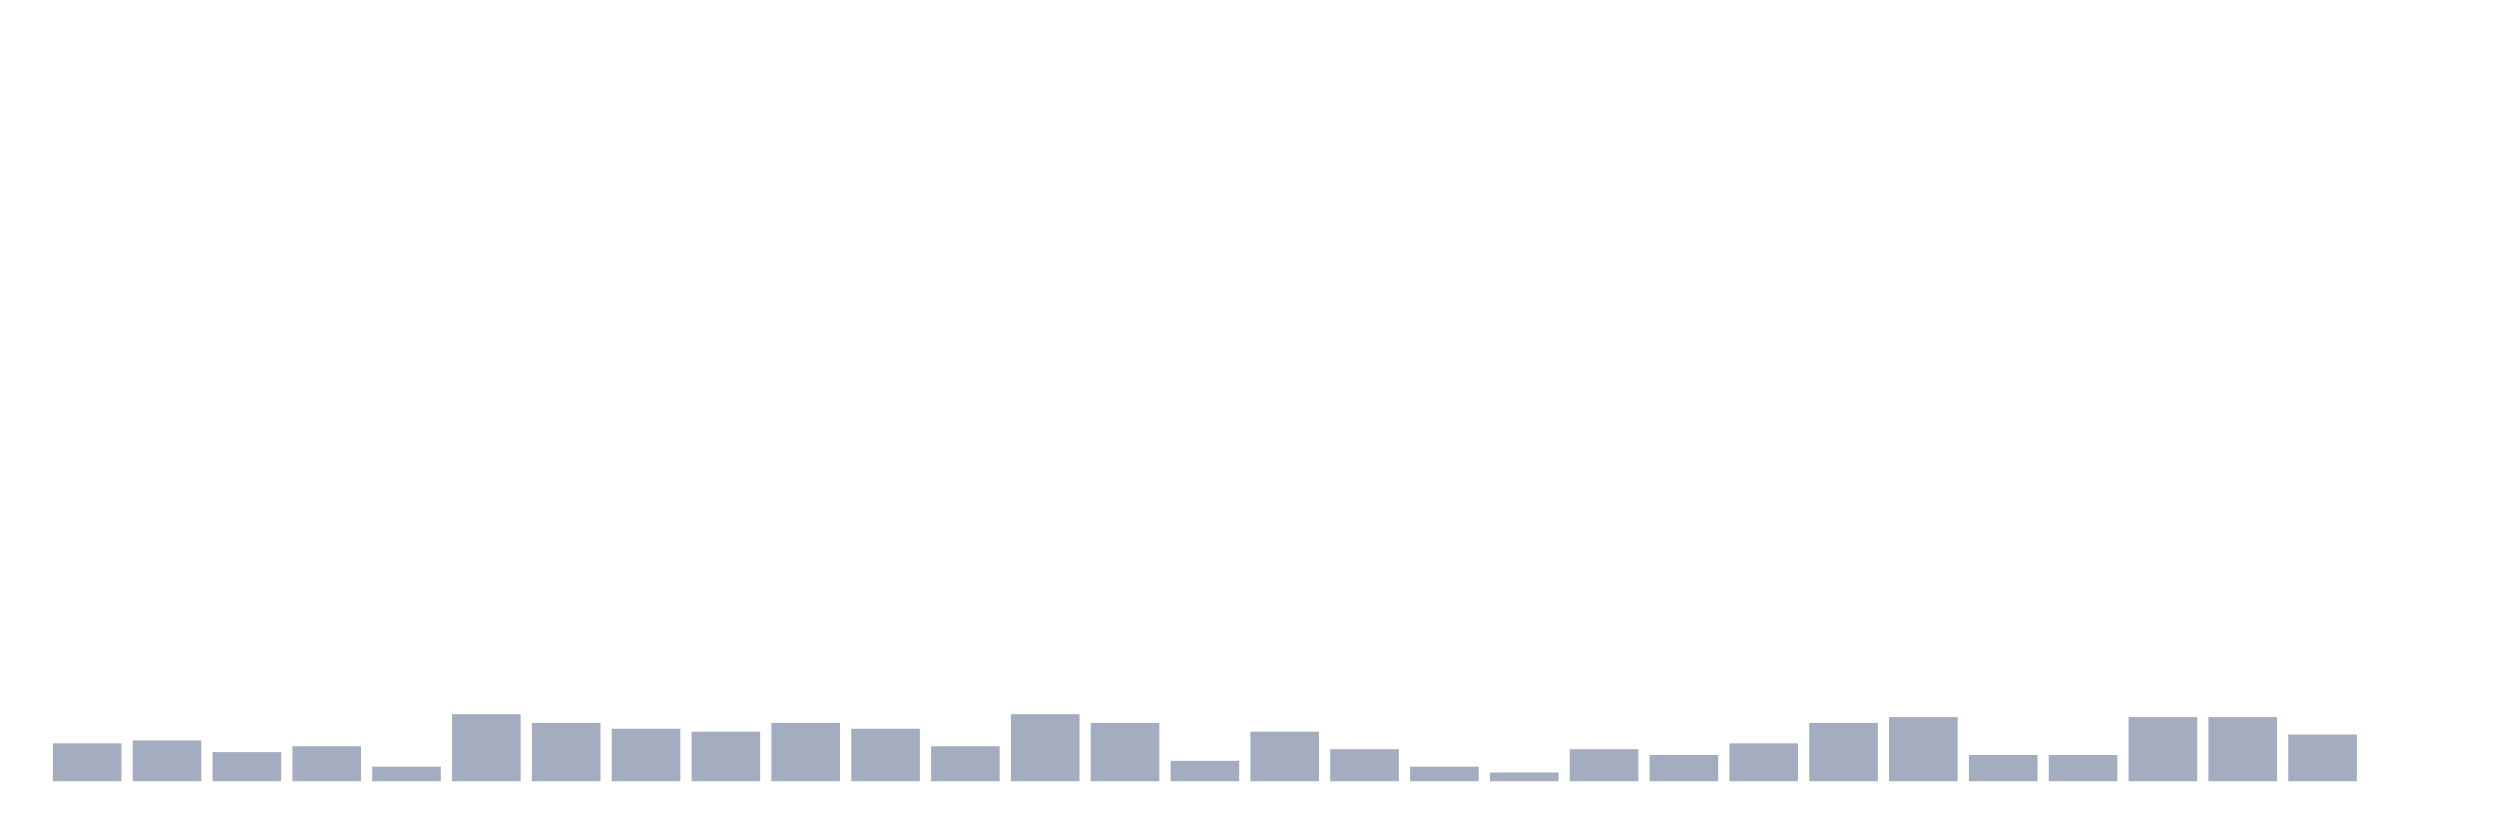
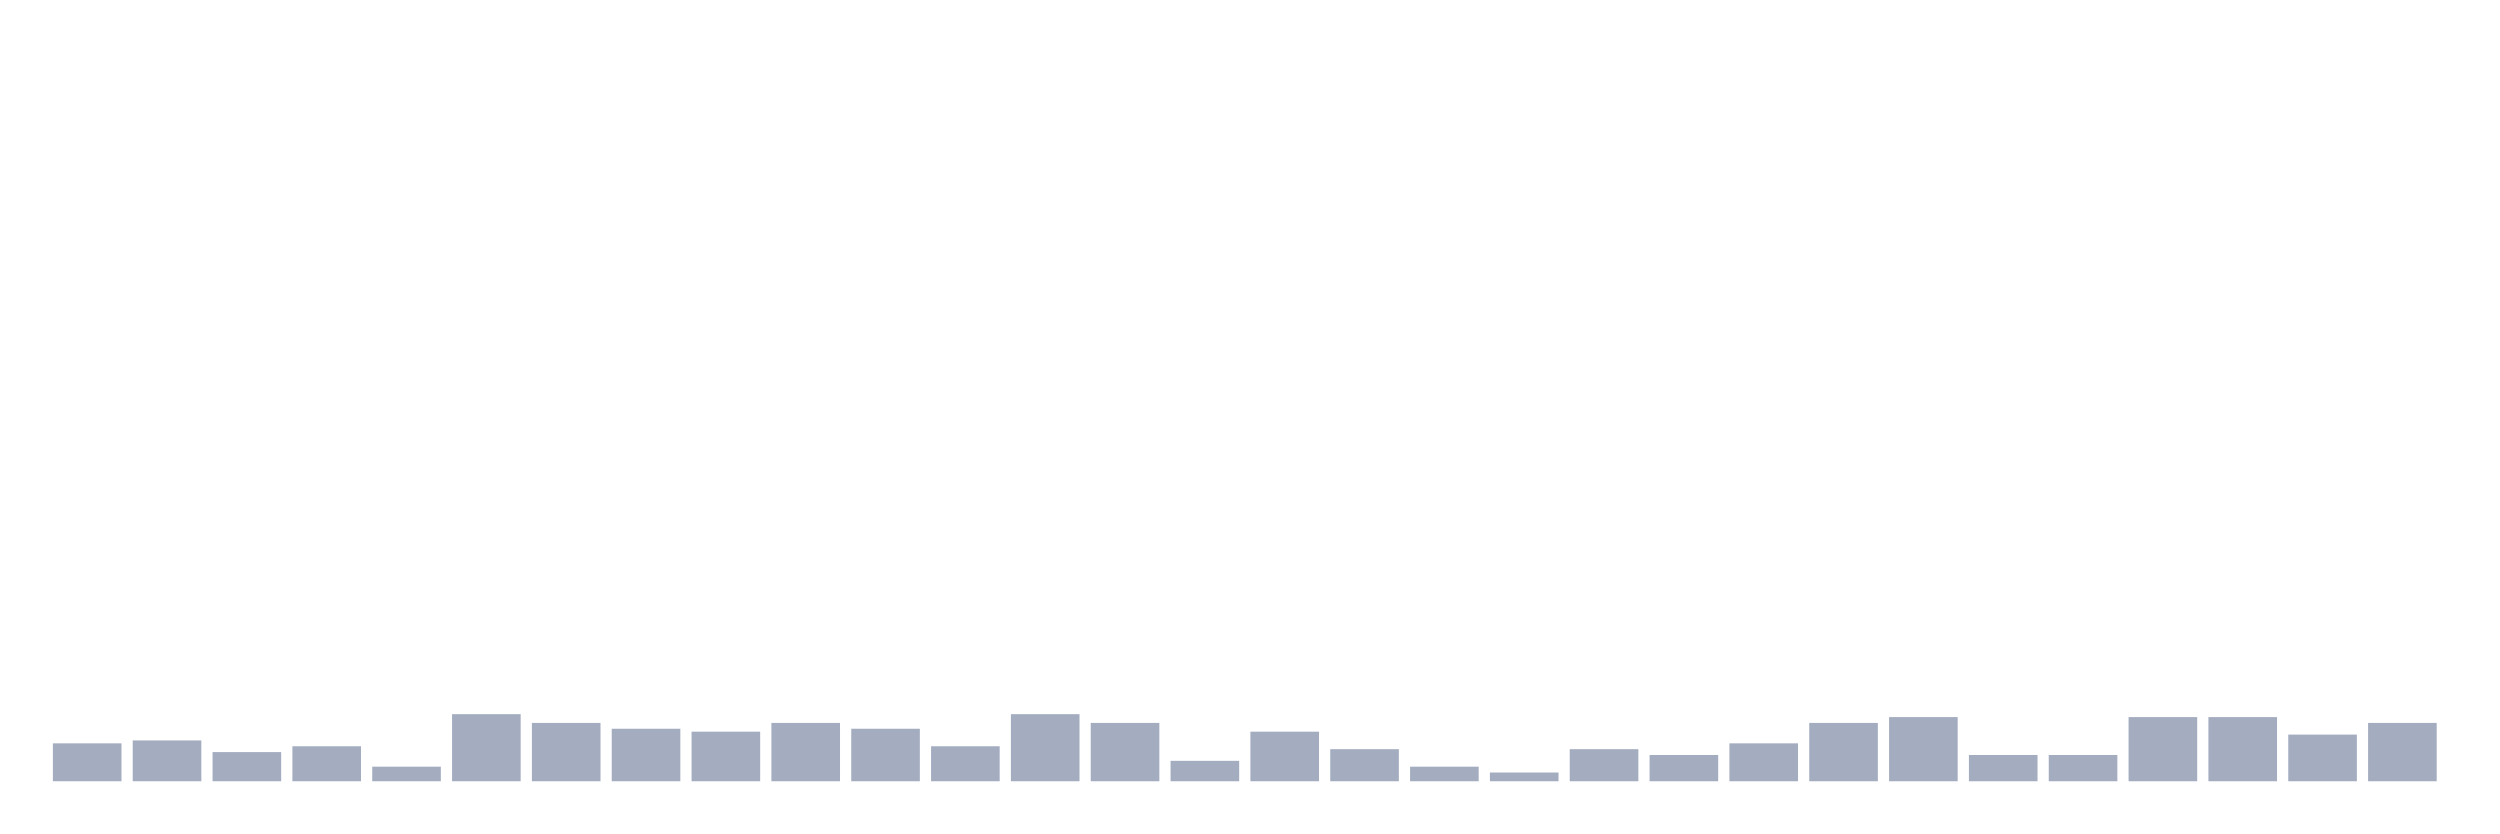
<svg xmlns="http://www.w3.org/2000/svg" viewBox="0 0 480 160">
  <g transform="translate(10,10)">
    <rect class="bar" x="0.153" width="13.175" y="132.72" height="7.28" fill="rgb(164,173,192)" />
    <rect class="bar" x="15.482" width="13.175" y="132.16" height="7.84" fill="rgb(164,173,192)" />
    <rect class="bar" x="30.81" width="13.175" y="134.4" height="5.6" fill="rgb(164,173,192)" />
    <rect class="bar" x="46.138" width="13.175" y="133.28" height="6.72" fill="rgb(164,173,192)" />
    <rect class="bar" x="61.466" width="13.175" y="137.2" height="2.8" fill="rgb(164,173,192)" />
    <rect class="bar" x="76.794" width="13.175" y="127.12" height="12.88" fill="rgb(164,173,192)" />
    <rect class="bar" x="92.123" width="13.175" y="128.8" height="11.2" fill="rgb(164,173,192)" />
    <rect class="bar" x="107.451" width="13.175" y="129.92" height="10.08" fill="rgb(164,173,192)" />
    <rect class="bar" x="122.779" width="13.175" y="130.48" height="9.52" fill="rgb(164,173,192)" />
    <rect class="bar" x="138.107" width="13.175" y="128.8" height="11.2" fill="rgb(164,173,192)" />
    <rect class="bar" x="153.436" width="13.175" y="129.92" height="10.08" fill="rgb(164,173,192)" />
    <rect class="bar" x="168.764" width="13.175" y="133.28" height="6.72" fill="rgb(164,173,192)" />
    <rect class="bar" x="184.092" width="13.175" y="127.12" height="12.88" fill="rgb(164,173,192)" />
    <rect class="bar" x="199.42" width="13.175" y="128.8" height="11.2" fill="rgb(164,173,192)" />
    <rect class="bar" x="214.748" width="13.175" y="136.08" height="3.92" fill="rgb(164,173,192)" />
    <rect class="bar" x="230.077" width="13.175" y="130.48" height="9.52" fill="rgb(164,173,192)" />
    <rect class="bar" x="245.405" width="13.175" y="133.84" height="6.16" fill="rgb(164,173,192)" />
    <rect class="bar" x="260.733" width="13.175" y="137.2" height="2.8" fill="rgb(164,173,192)" />
    <rect class="bar" x="276.061" width="13.175" y="138.32" height="1.68" fill="rgb(164,173,192)" />
    <rect class="bar" x="291.39" width="13.175" y="133.84" height="6.16" fill="rgb(164,173,192)" />
    <rect class="bar" x="306.718" width="13.175" y="134.96" height="5.04" fill="rgb(164,173,192)" />
    <rect class="bar" x="322.046" width="13.175" y="132.72" height="7.28" fill="rgb(164,173,192)" />
    <rect class="bar" x="337.374" width="13.175" y="128.8" height="11.2" fill="rgb(164,173,192)" />
    <rect class="bar" x="352.702" width="13.175" y="127.68" height="12.32" fill="rgb(164,173,192)" />
    <rect class="bar" x="368.031" width="13.175" y="134.96" height="5.04" fill="rgb(164,173,192)" />
    <rect class="bar" x="383.359" width="13.175" y="134.96" height="5.04" fill="rgb(164,173,192)" />
    <rect class="bar" x="398.687" width="13.175" y="127.68" height="12.32" fill="rgb(164,173,192)" />
    <rect class="bar" x="414.015" width="13.175" y="127.68" height="12.32" fill="rgb(164,173,192)" />
    <rect class="bar" x="429.344" width="13.175" y="131.04" height="8.96" fill="rgb(164,173,192)" />
-     <rect class="bar" x="444.672" width="13.175" y="140" height="0" fill="rgb(164,173,192)" />
+     <rect class="bar" x="444.672" width="13.175" y="128.8" height="11.2" fill="rgb(164,173,192)" />
  </g>
</svg>
